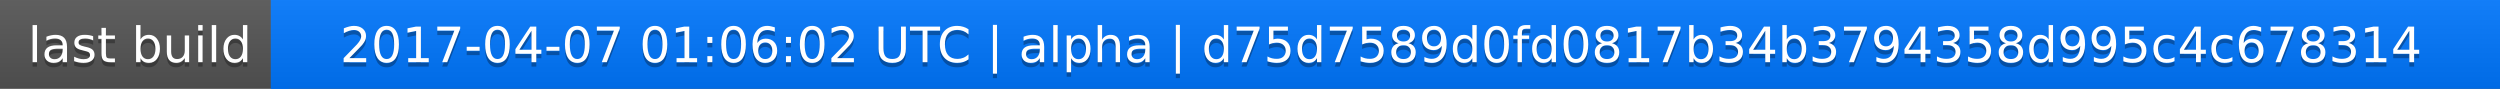
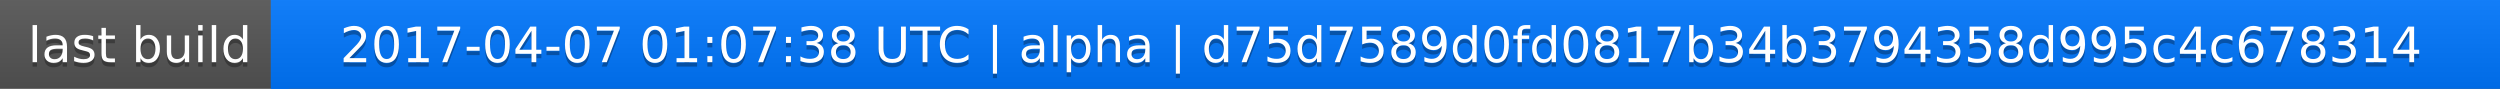
<svg xmlns="http://www.w3.org/2000/svg" width="563" height="20">
  <linearGradient id="a" x2="0" y2="100%">
    <stop offset="0" stop-color="#bbb" stop-opacity=".1" />
    <stop offset="1" stop-opacity=".1" />
  </linearGradient>
  <rect rx="0" width="563" height="20" fill="#555" />
  <rect rx="0" x="61" width="502" height="20" fill="#07f" />
  <path fill="#07f" d="M61 0h4v20h-4z" />
  <rect rx="0" width="563" height="20" fill="url(#a)" />
  <g fill="#fff" text-anchor="middle" font-family="DejaVu Sans,Verdana,Geneva,sans-serif" font-size="11">
    <text x="31.5" y="15" fill="#010101" fill-opacity=".3">last build</text>
    <text x="31.5" y="14">last build</text>
-     <text x="311" y="15" fill="#010101" fill-opacity=".3">2017-04-07 01:06:02 UTC | alpha | d75d7589d0fd0817b34b3794358d995c4c678314</text>
-     <text x="311" y="14">2017-04-07 01:06:02 UTC | alpha | d75d7589d0fd0817b34b3794358d995c4c678314</text>
+     <text x="311" y="15" fill="#010101" fill-opacity=".3">2017-04-07 01:07:38 UTC | alpha | d75d7589d0fd0817b34b3794358d995c4c678314</text>
+     <text x="311" y="14">2017-04-07 01:07:38 UTC | alpha | d75d7589d0fd0817b34b3794358d995c4c678314</text>
  </g>
</svg>
